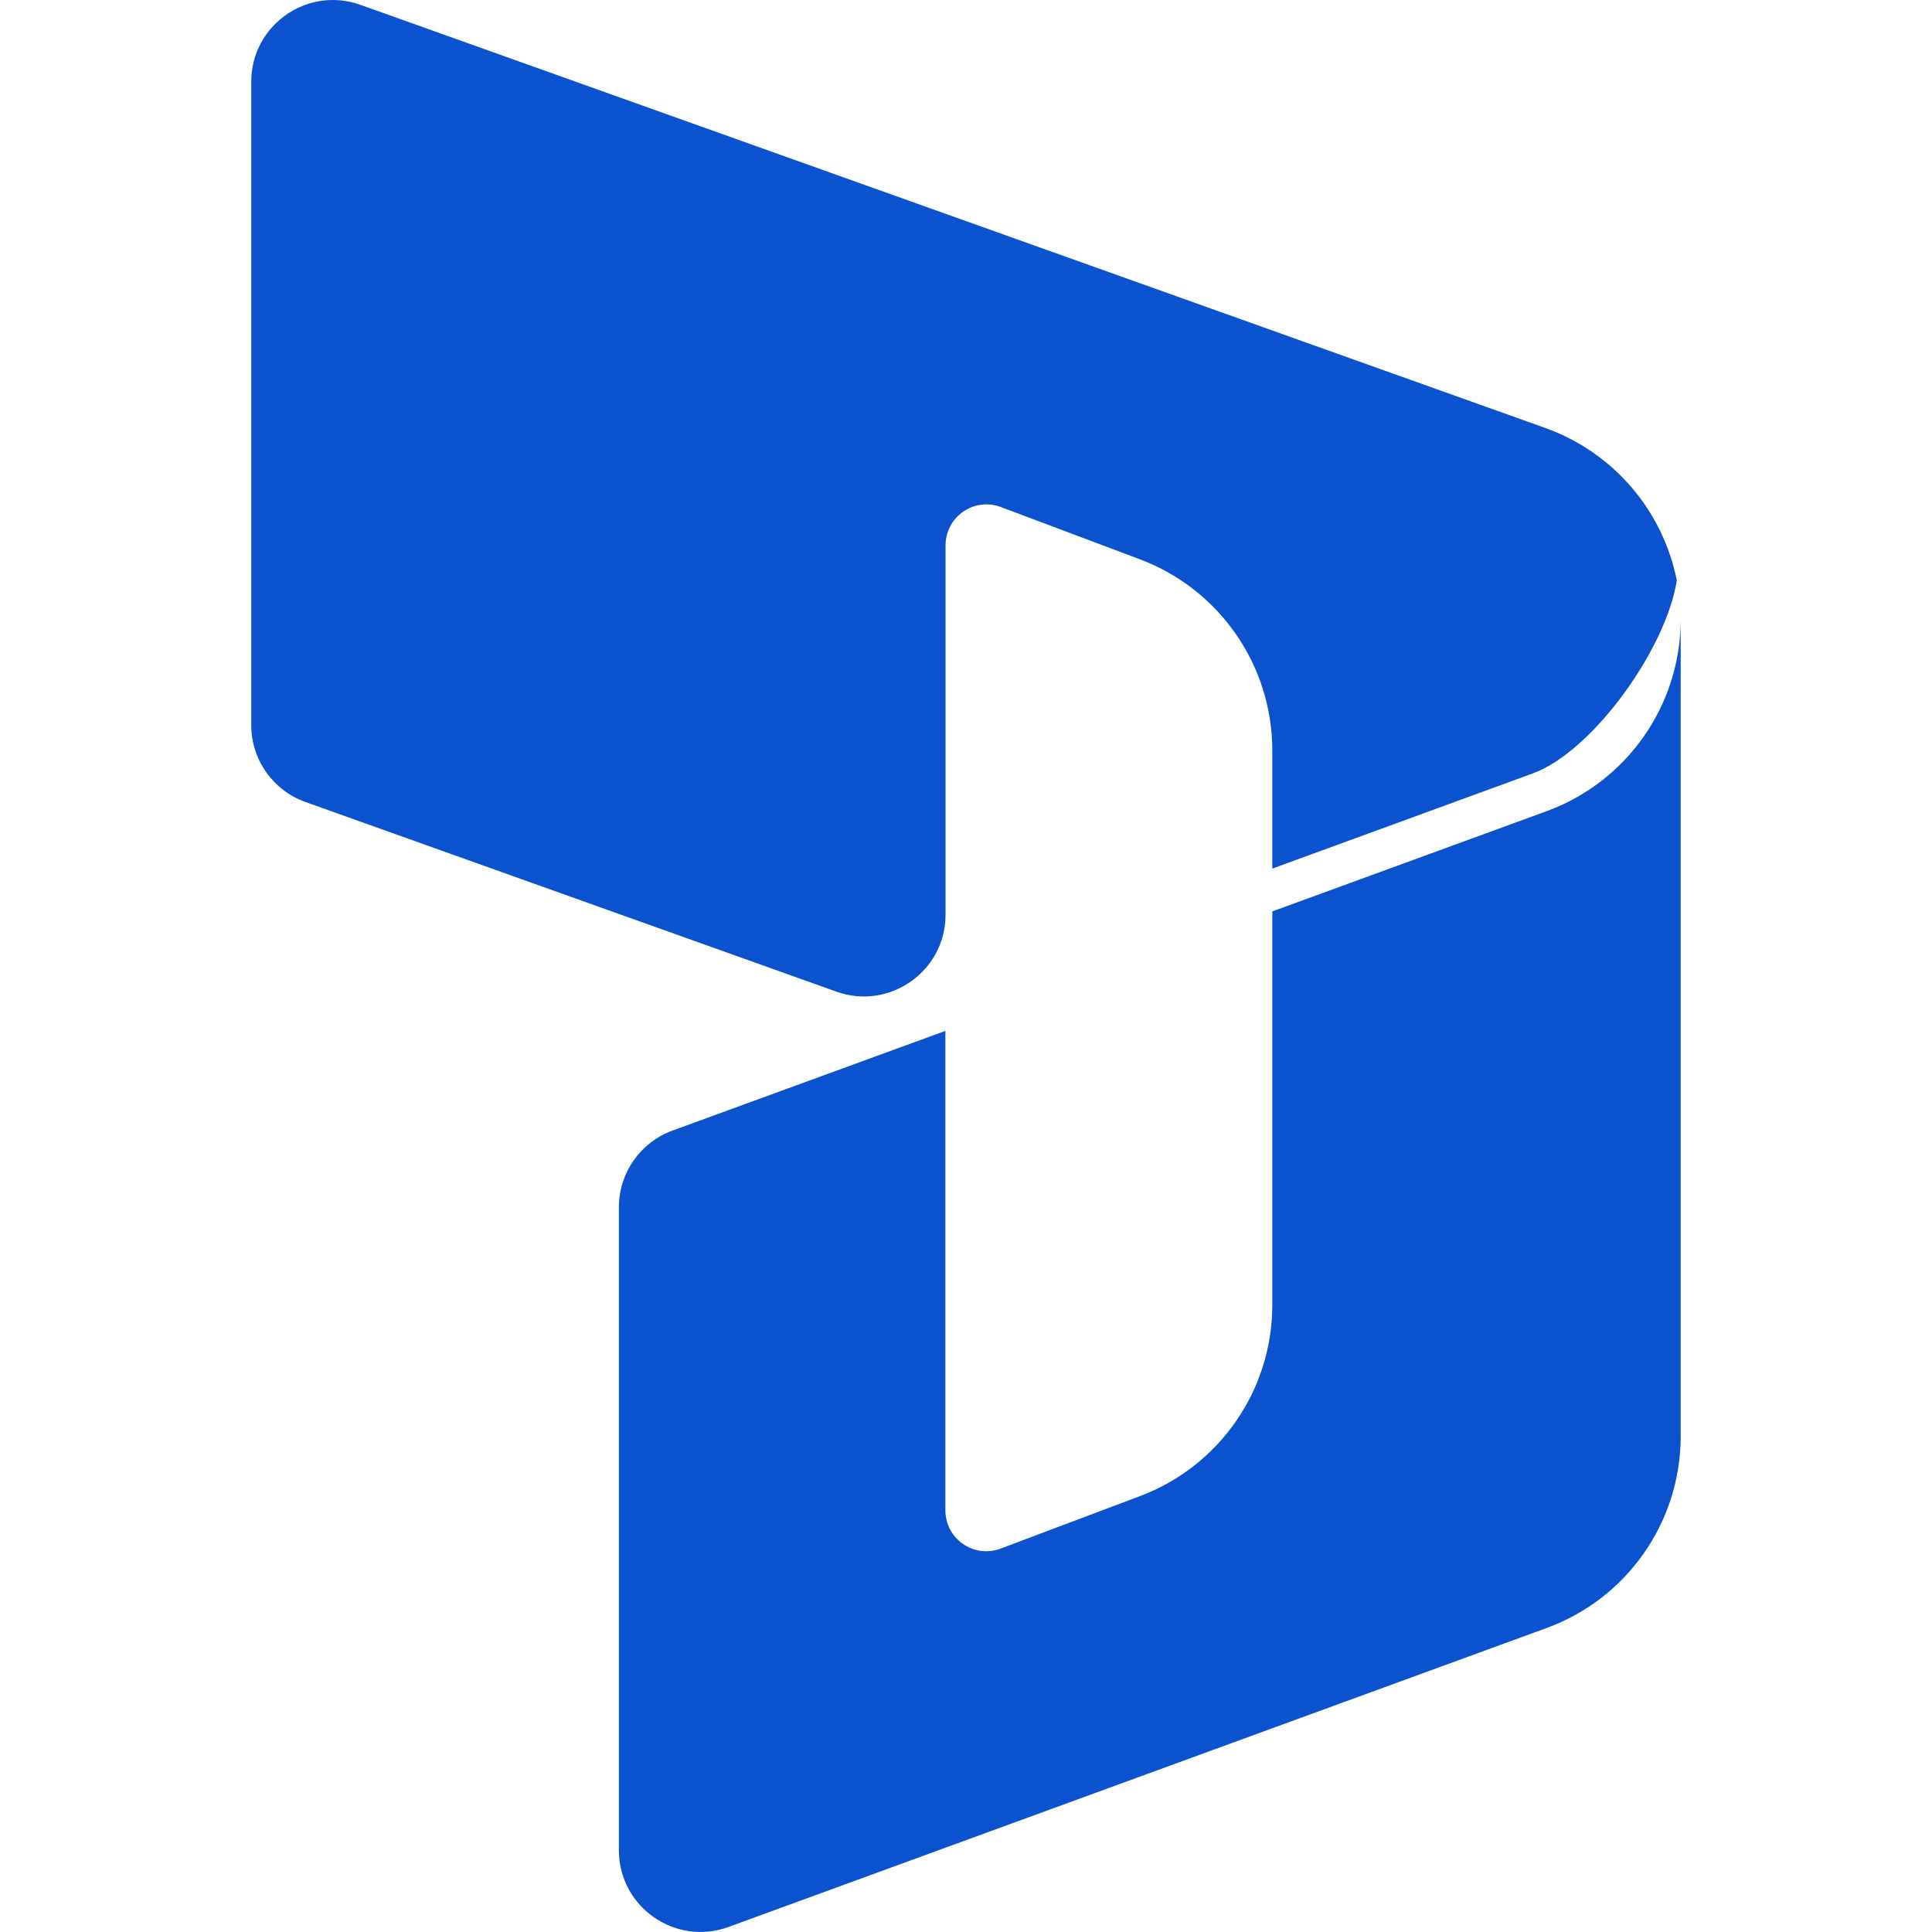
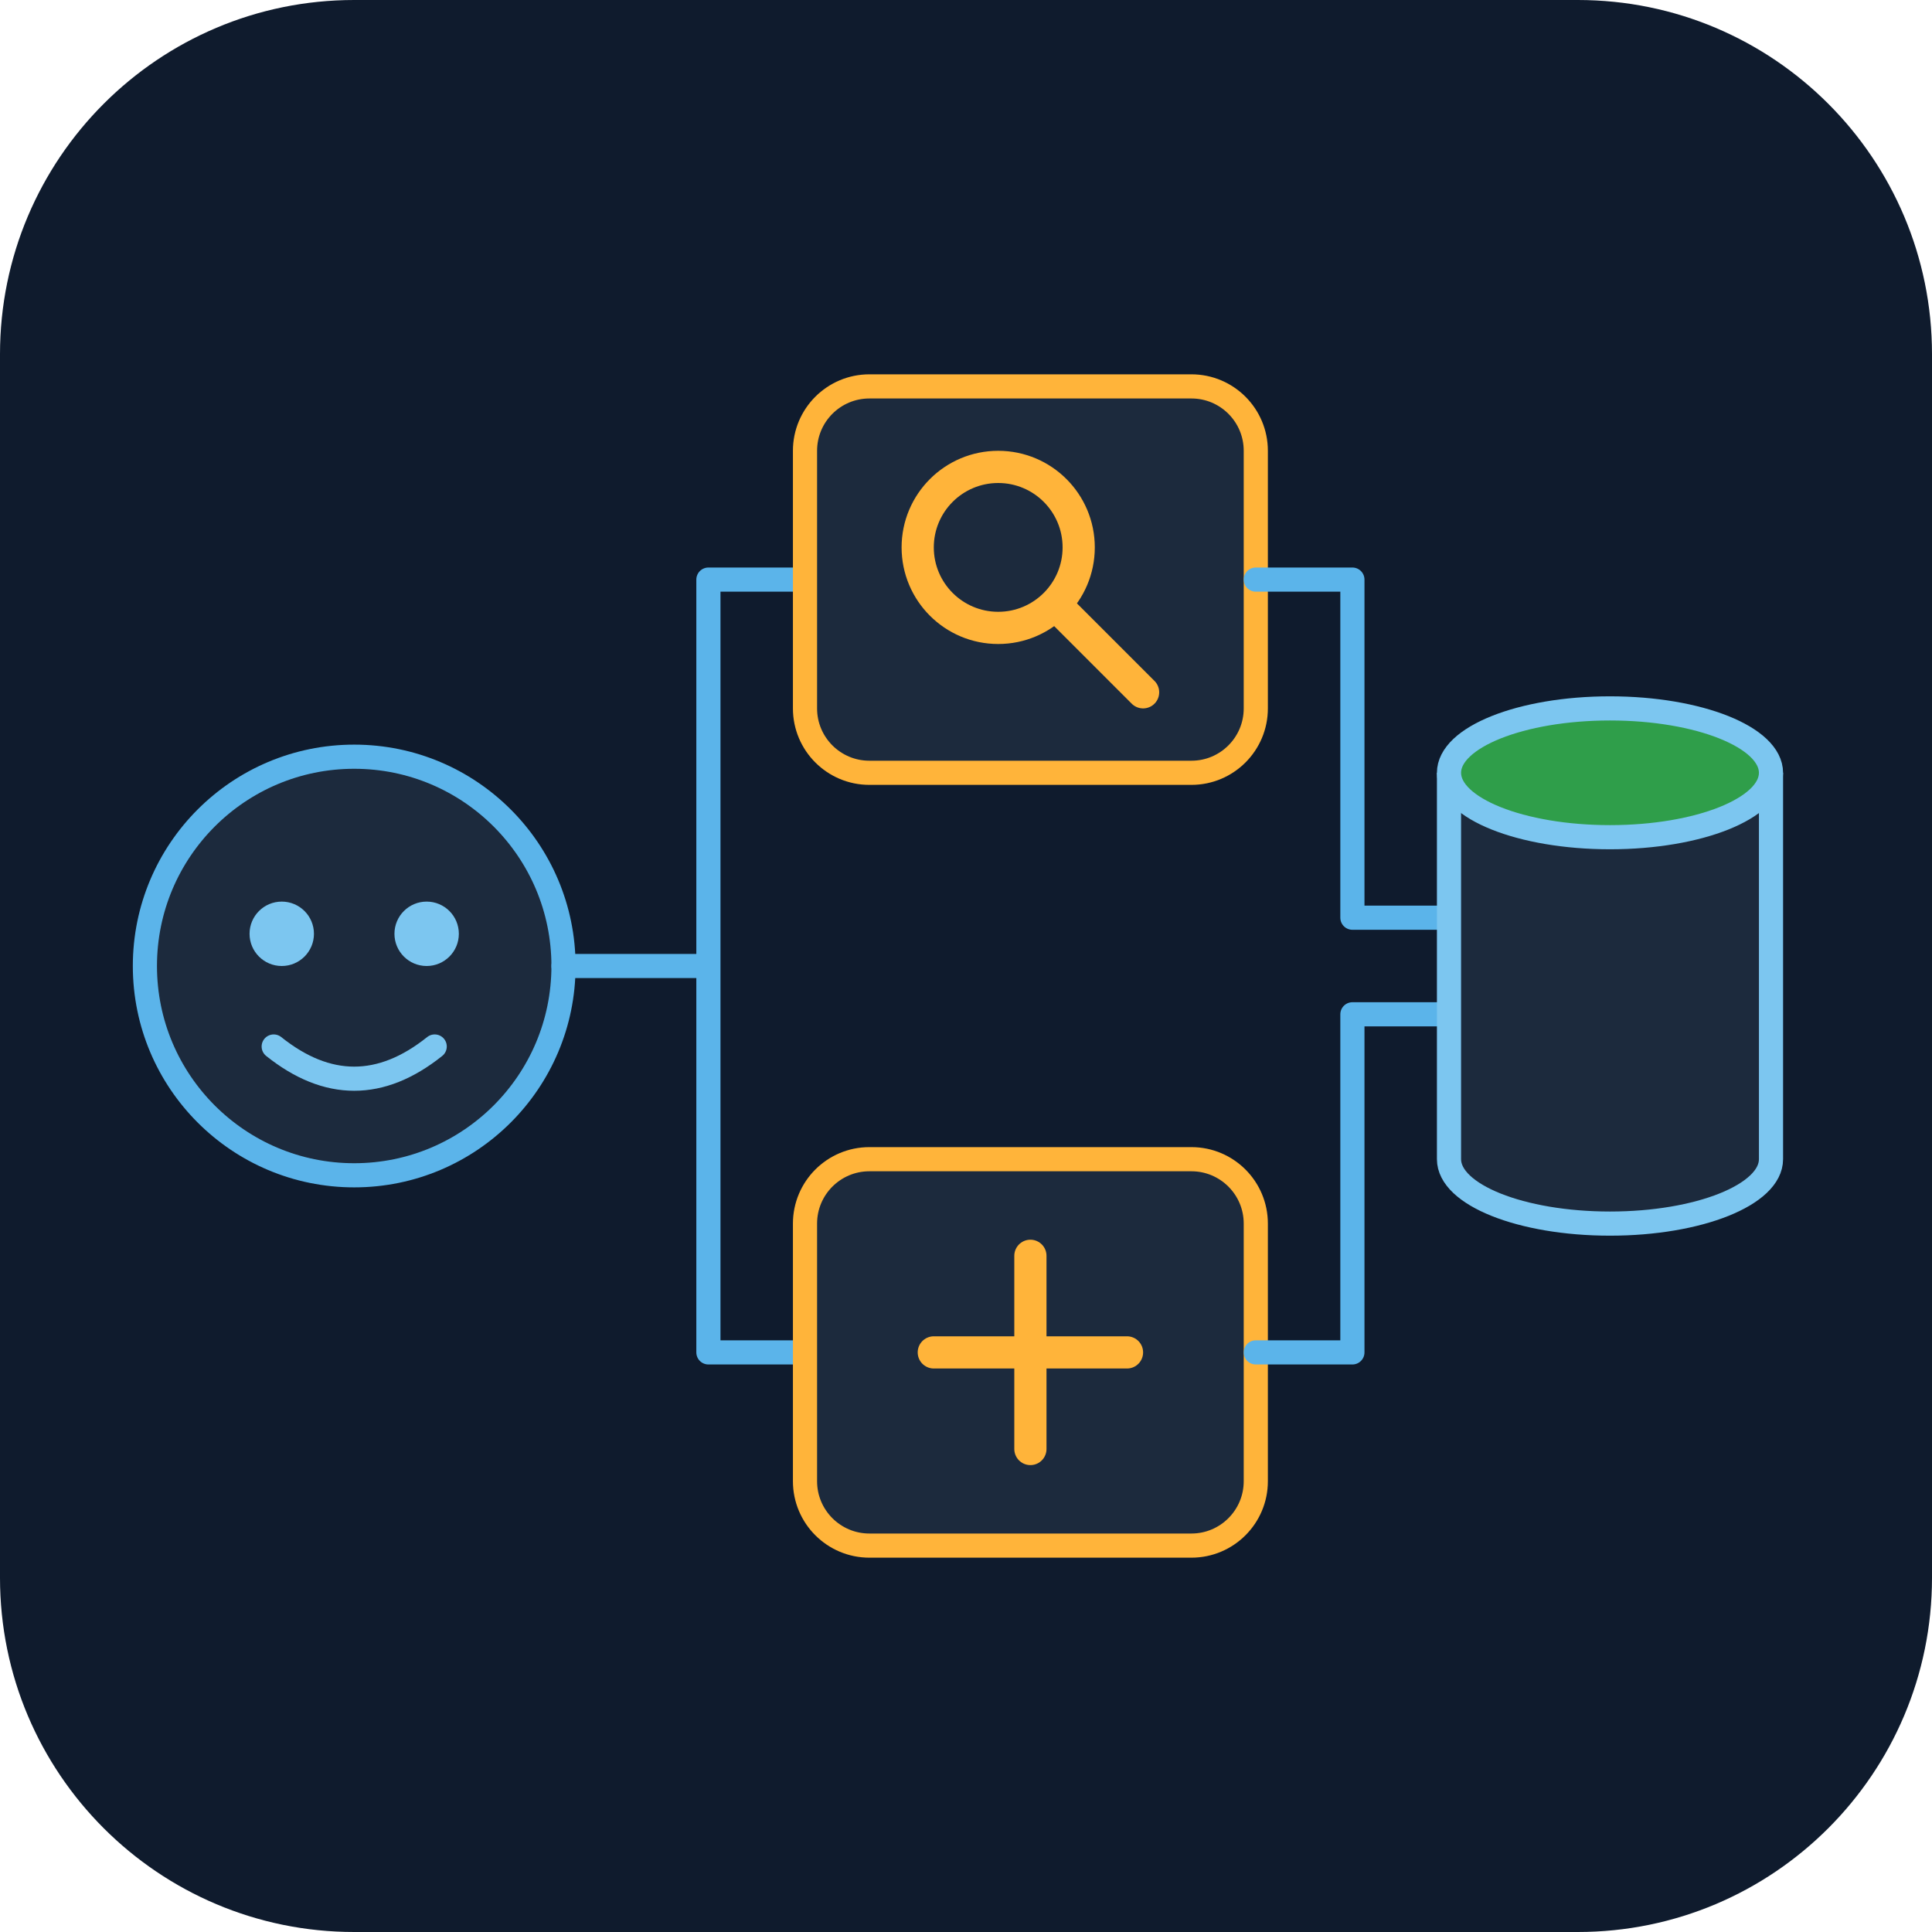
- <svg xmlns="http://www.w3.org/2000/svg" fill="#0B53CE" role="img" viewBox="0 0 24 24">
-   <path d="M15.805 11.322v4.889a2.536 2.536 0 0 1-1.643 2.374l-1.732.652a.507.507 0 0 1-.686-.475v-5.956l-3.392 1.239a1.015 1.015 0 0 0-.664.953v7.986c0 .705.7 1.195 1.363.953l10.161-3.713a2.535 2.535 0 0 0 1.666-2.382V7.696a2.537 2.537 0 0 1-1.666 2.381l-3.407 1.245Zm0-.532V9.323a2.537 2.537 0 0 0-1.645-2.375l-1.728-.65a.508.508 0 0 0-.686.475v4.59c0 .701-.695 1.191-1.355.956L3.795 9.963a1.015 1.015 0 0 1-.674-.956V1.015c0-.701.695-1.191 1.356-.955l14.718 5.256A2.538 2.538 0 0 1 20.83 7.21c-.136.861-1.05 2.128-1.79 2.398l-3.235 1.182Z" />
+ <svg xmlns="http://www.w3.org/2000/svg" viewBox="0 0 120 120" width="120" height="120" role="img">
+   <rect width="120" height="120" rx="22" fill="#0f1b2d" />
+   <g>
+     <circle cx="22" cy="60" r="13" fill="#1c2a3d" stroke="#5bb4ea" stroke-width="1.5" />
+     <circle cx="17.5" cy="58" r="2" fill="#7cc6f0" />
+     <circle cx="26.5" cy="58" r="2" fill="#7cc6f0" />
+     <path d="M17,65 Q22,69 27,65" stroke="#7cc6f0" stroke-width="1.5" stroke-linecap="round" stroke-linejoin="round" fill="none" />
+   </g>
+   <path d="M35,60 H44 V36 H50 M44,60 V84 H50" stroke="#5bb4ea" stroke-width="1.5" stroke-linecap="round" stroke-linejoin="round" fill="none" />
+   <g>
+     <rect x="50" y="24" width="28" height="24" rx="4" fill="#1c2a3d" stroke="#ffb43a" stroke-width="1.5" />
+     <circle cx="62" cy="34" r="5" stroke="#ffb43a" stroke-width="2" fill="none" />
+     <path d="M66,38 L71,43" stroke="#ffb43a" stroke-width="2" stroke-linecap="round" stroke-linejoin="round" fill="none" />
+   </g>
+   <g>
+     <rect x="50" y="72" width="28" height="24" rx="4" fill="#1c2a3d" stroke="#ffb43a" stroke-width="1.5" />
+     <path d="M64,78 V90 M58,84 H70" stroke="#ffb43a" stroke-width="2" stroke-linecap="round" stroke-linejoin="round" fill="none" />
+   </g>
+   <path d="M78,36 H84 V57 H90 M78,84 H84 V63 H90" stroke="#5bb4ea" stroke-width="1.5" stroke-linecap="round" stroke-linejoin="round" fill="none" />
+   <g>
+     <path d="M90,48 V72 A10,4 0 0 0 110,72 V48" fill="#1c2a3d" stroke="#7cc6f0" stroke-width="1.5" />
+     <ellipse cx="100" cy="48" rx="10" ry="4" fill="#2f9e4a" stroke="#7cc6f0" stroke-width="1.5" />
+   </g>
</svg>
